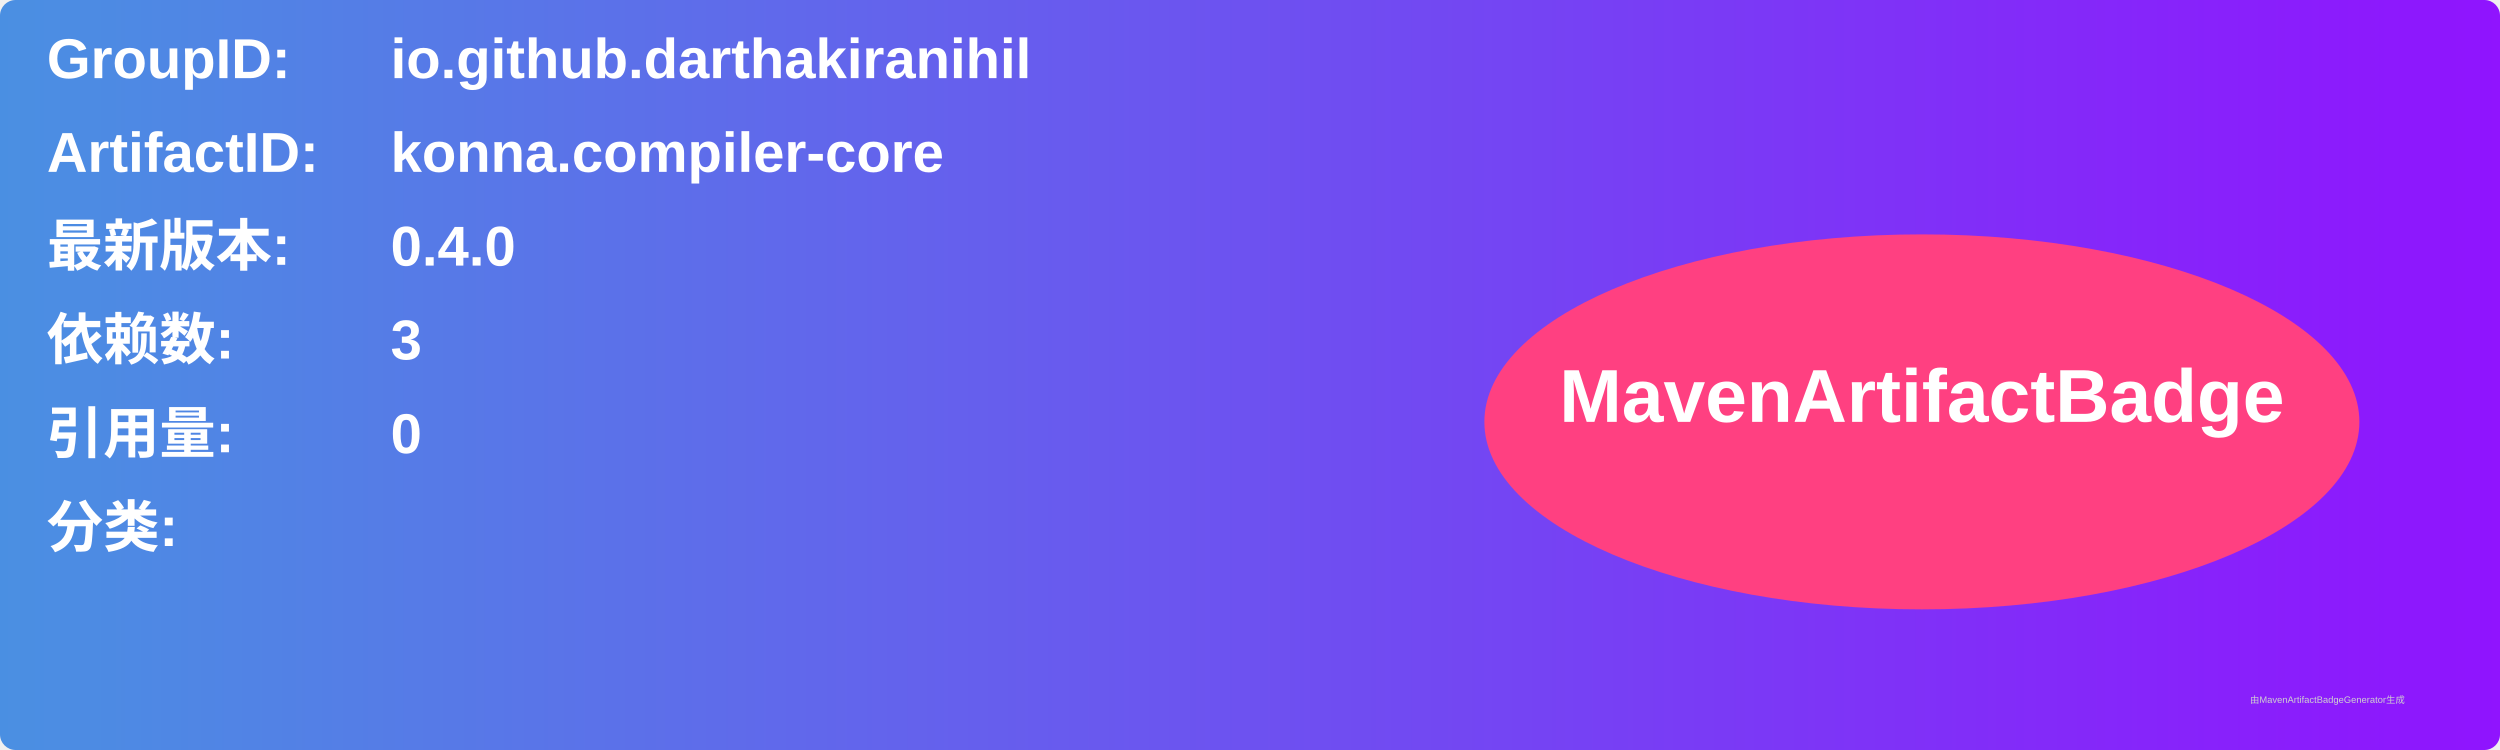
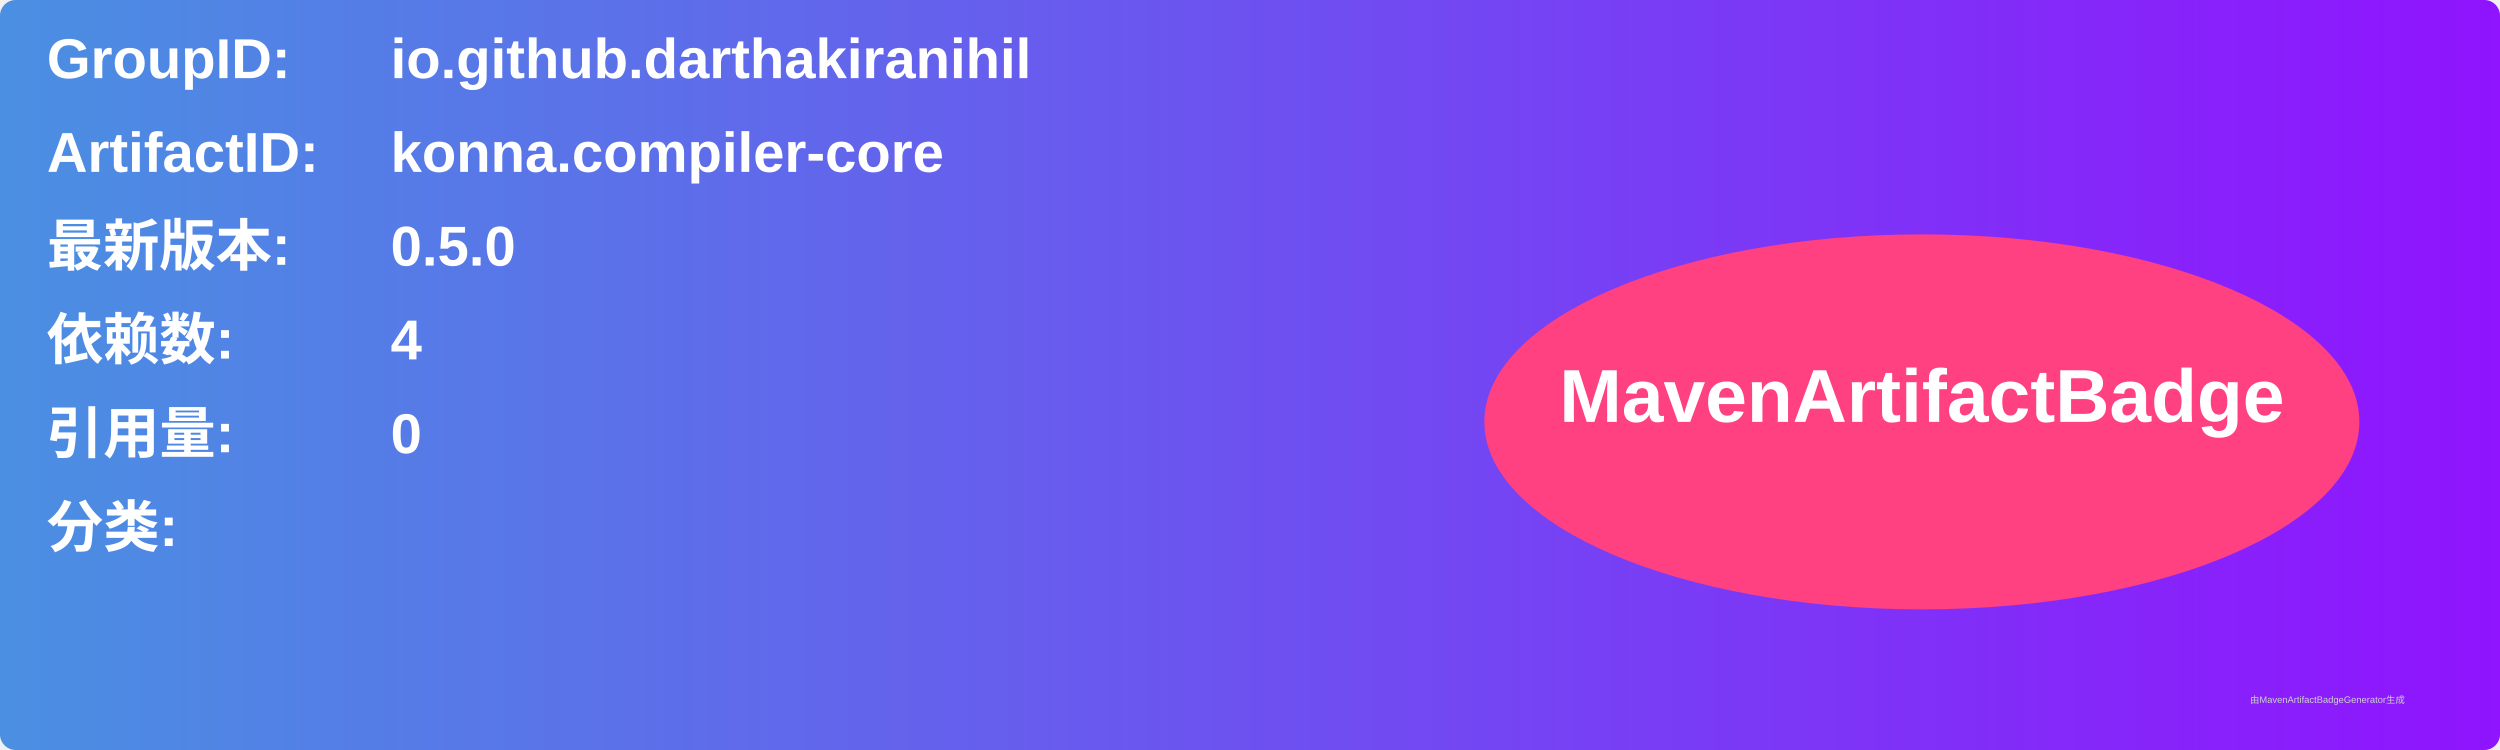
<svg xmlns="http://www.w3.org/2000/svg" width="800" height="240" viewBox="0 0 800 240">
  <linearGradient id="grad" x1="0%" y1="0%" x2="100%" y2="0%">
    <stop offset="0%" stop-color="#4a90e2" />
    <stop offset="100%" stop-color="#9013fe" />
  </linearGradient>
  <rect width="100%" height="100%" rx="5" ry="5" fill="url(#grad)" />
  <g transform="translate(15, 15)">
    <text x="0" y="10" font-family="Arial" font-size="18" fill="white" font-weight="bold" width="260">GroupID:</text>
    <text x="110" y="10" font-family="Arial" font-size="18" fill="white" font-weight="bold" width="460">io.github.darthakiranihil</text>
    <text x="0" y="40" font-family="Arial" font-size="18" fill="white" font-weight="bold" width="260">ArtifactID:</text>
    <text x="110" y="40" font-family="Arial" font-size="18" fill="white" font-weight="bold" width="460">konna.compiler-core</text>
    <text x="0" y="70" font-family="Arial" font-size="18" fill="white" font-weight="bold">最新版本:</text>
    <text x="110" y="70" font-family="Arial" font-size="18" fill="white" font-weight="bold">
-       <tspan font-weight="bold">0.4.0</tspan>
+       <tspan font-weight="bold">0.5.0</tspan>
    </text>
    <text x="0" y="100" font-family="Arial" font-size="18" fill="white" font-weight="bold">依赖数: </text>
    <text x="110" y="100" font-family="Arial" font-size="18" fill="white">
-       <tspan font-weight="bold">3</tspan>
+       <tspan font-weight="bold">4</tspan>
    </text>
    <text x="0" y="130" font-family="Arial" font-size="18" fill="white" font-weight="bold">引用量: </text>
    <text x="110" y="130" font-family="Arial" font-size="18" fill="white">
      <tspan font-weight="bold">0</tspan>
    </text>
    <text x="0" y="160" font-family="Arial" font-size="18" fill="white" font-weight="bold">分类:</text>
    <text x="10" y="190" font-family="Arial" font-size="10" fill="white">
      <tspan font-weight="bold" />
    </text>
    <ellipse cx="600" cy="120" rx="140" ry="60" fill="#ff4081" />
    <text x="600" y="120" text-anchor="middle" font-family="Arial" font-size="24" fill="white" font-weight="bold">MavenArtifactBadge</text>
  </g>
  <text x="720" y="225" font-family="Arial" font-size="3" fill="#d0d0d0">由MavenArtifactBadgeGenerator生成</text>
</svg>
